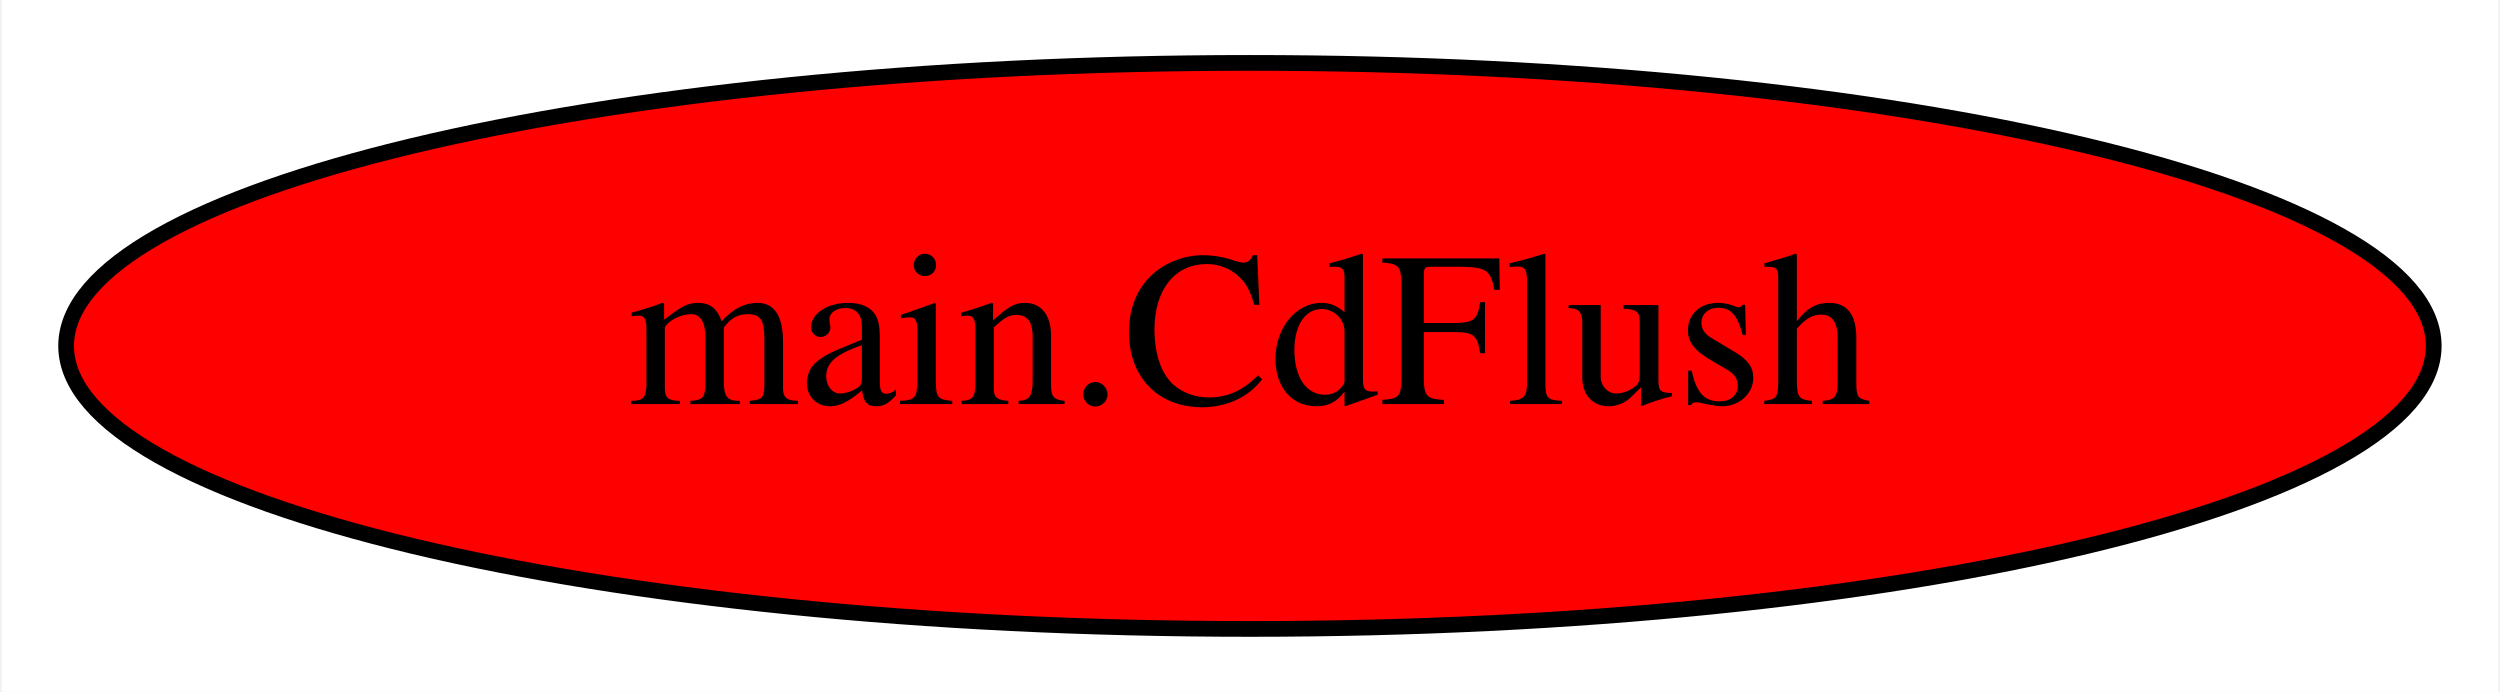
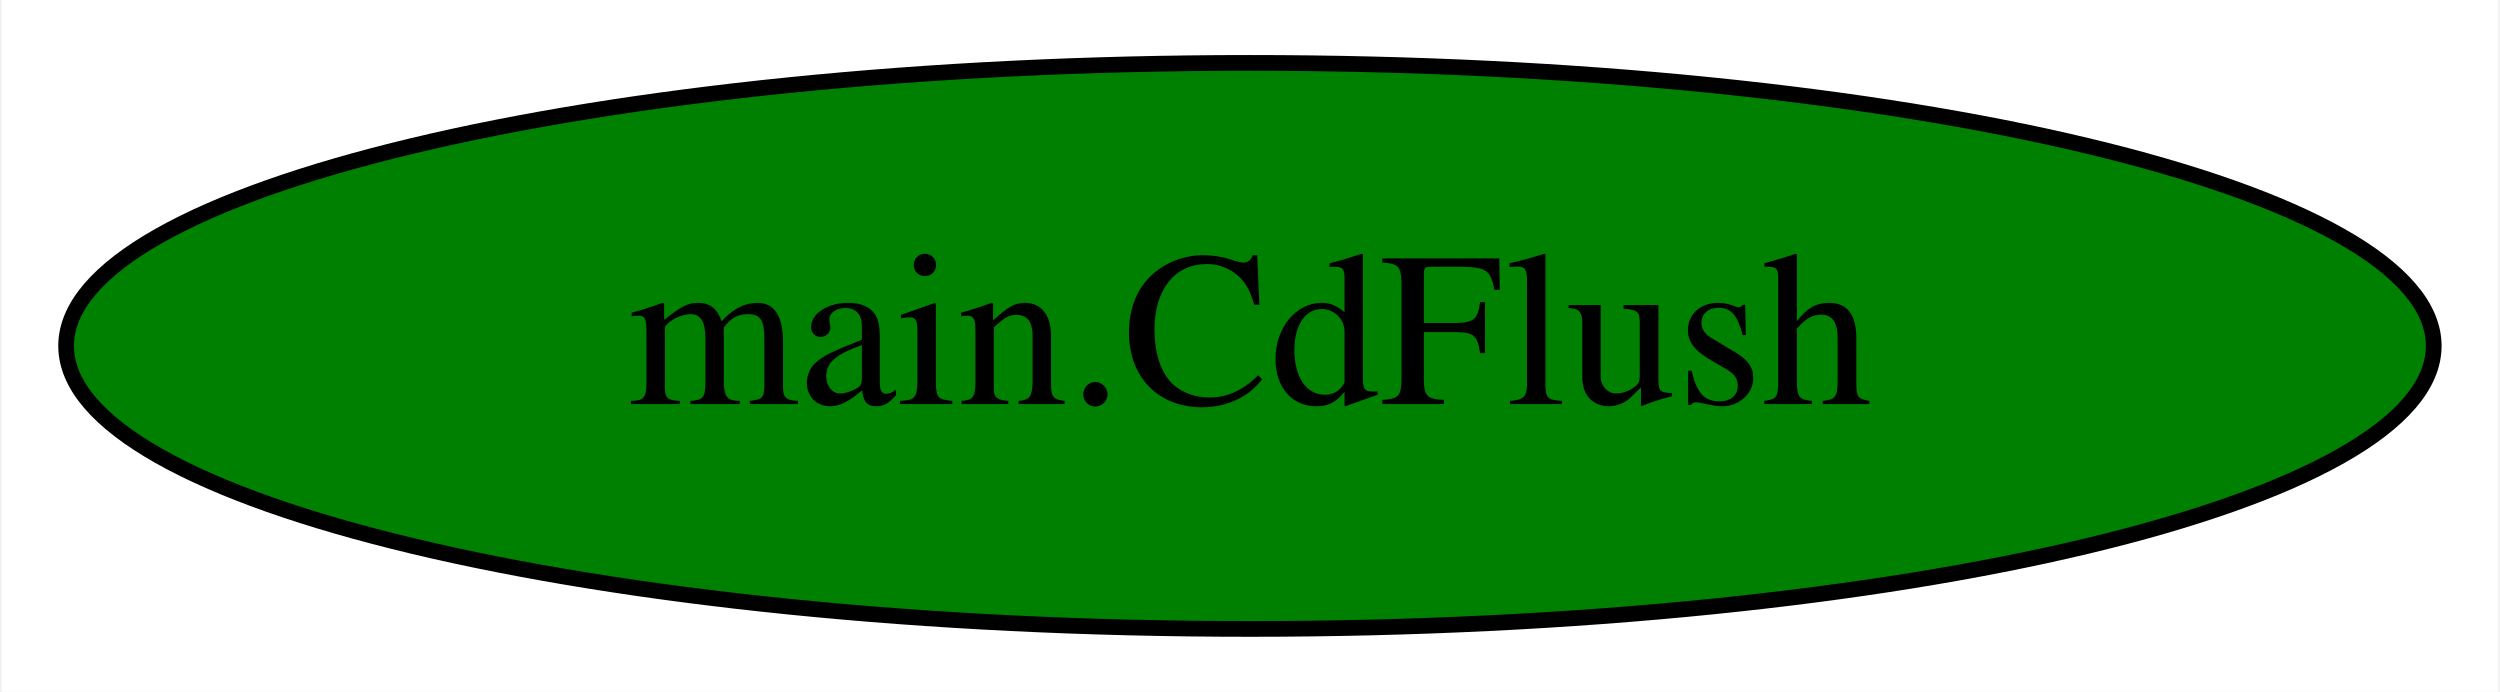
<svg xmlns="http://www.w3.org/2000/svg" width="159pt" height="44pt" viewBox="0.00 0.00 158.79 44.00">
  <g id="graph0" class="graph" transform="scale(1 1) rotate(0) translate(4 40)">
    <polygon fill="white" stroke="transparent" points="-4,4 -4,-40 154.79,-40 154.79,4 -4,4" />
    <g id="node1" class="node">
-       <ellipse fill="red" stroke="black" cx="75.39" cy="-18" rx="75.29" ry="18" />
+       <ellipse fill="green" stroke="black" cx="75.39" cy="-18" rx="75.29" ry="18" />
      <text text-anchor="middle" x="75.39" y="-14.3" font-family="Times,serif" font-size="14.00">main.CdFlush</text>
    </g>
  </g>
</svg>
